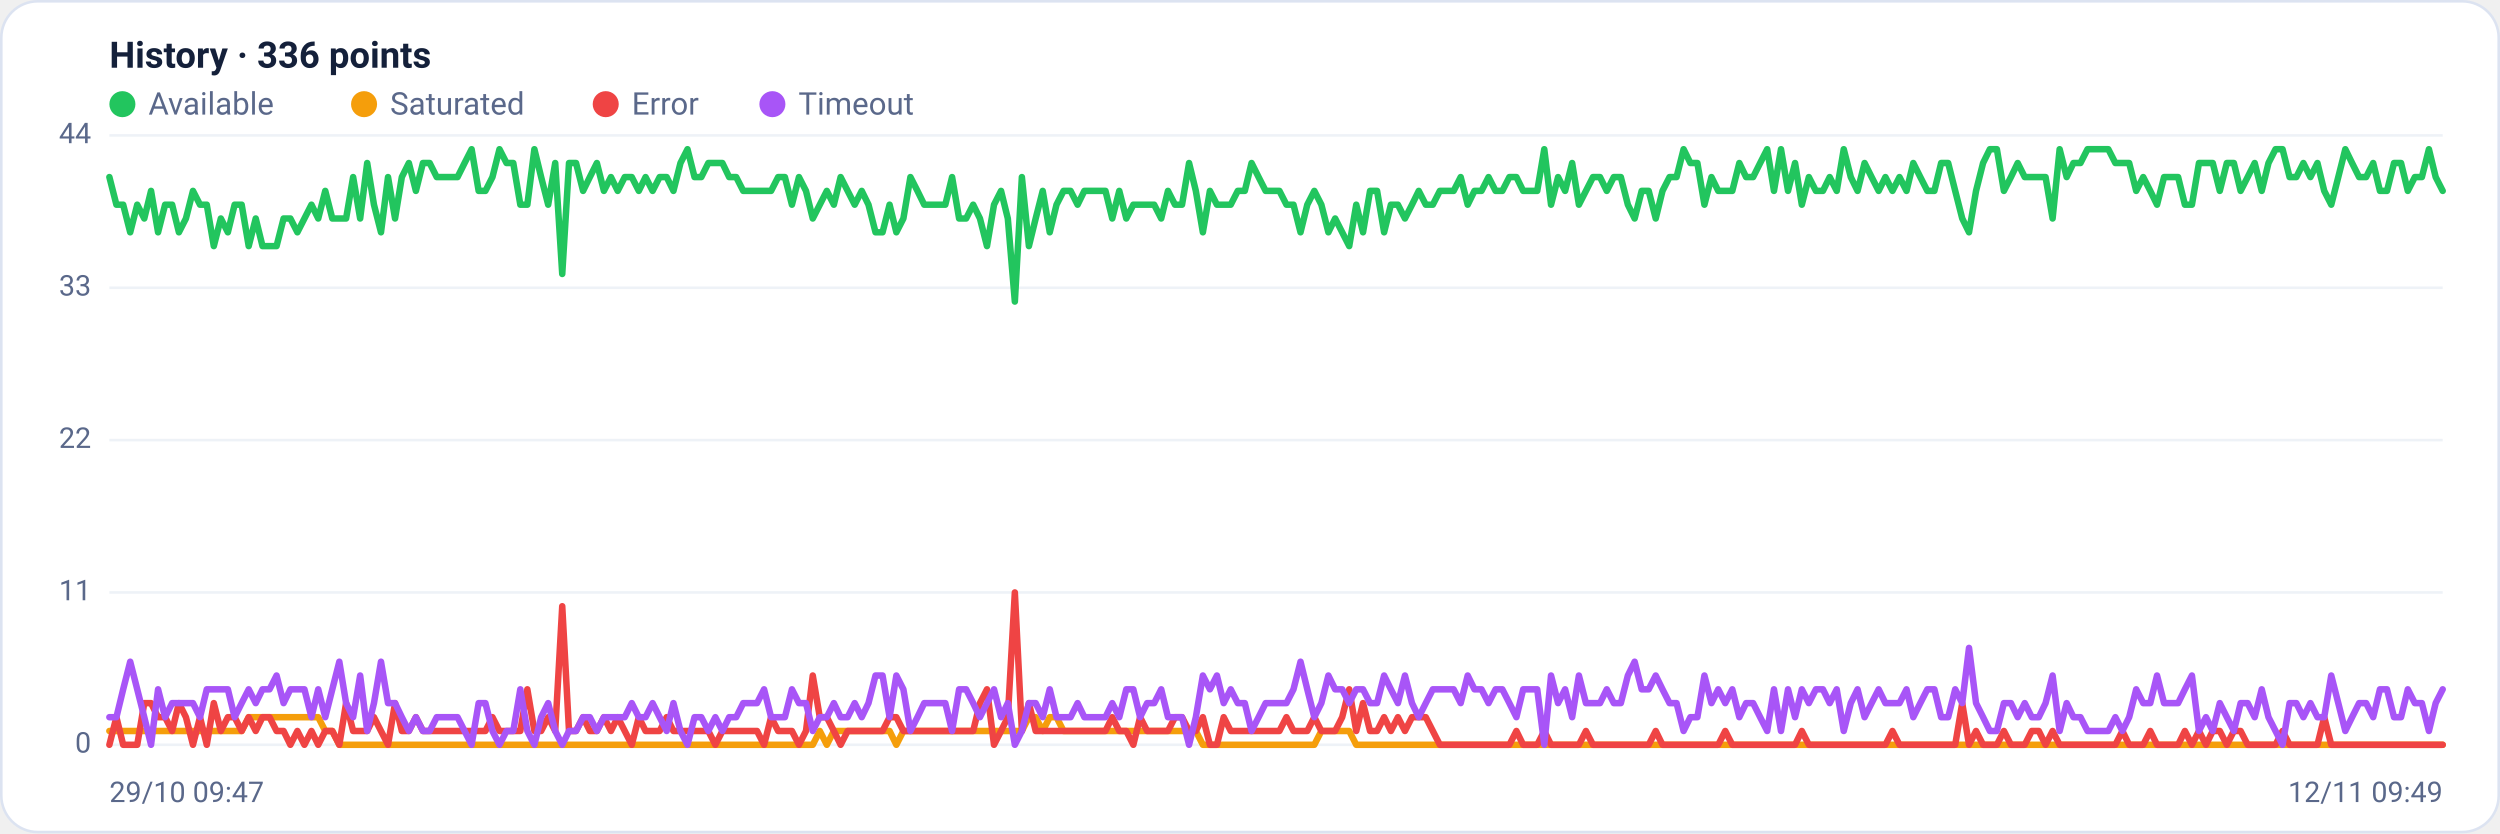
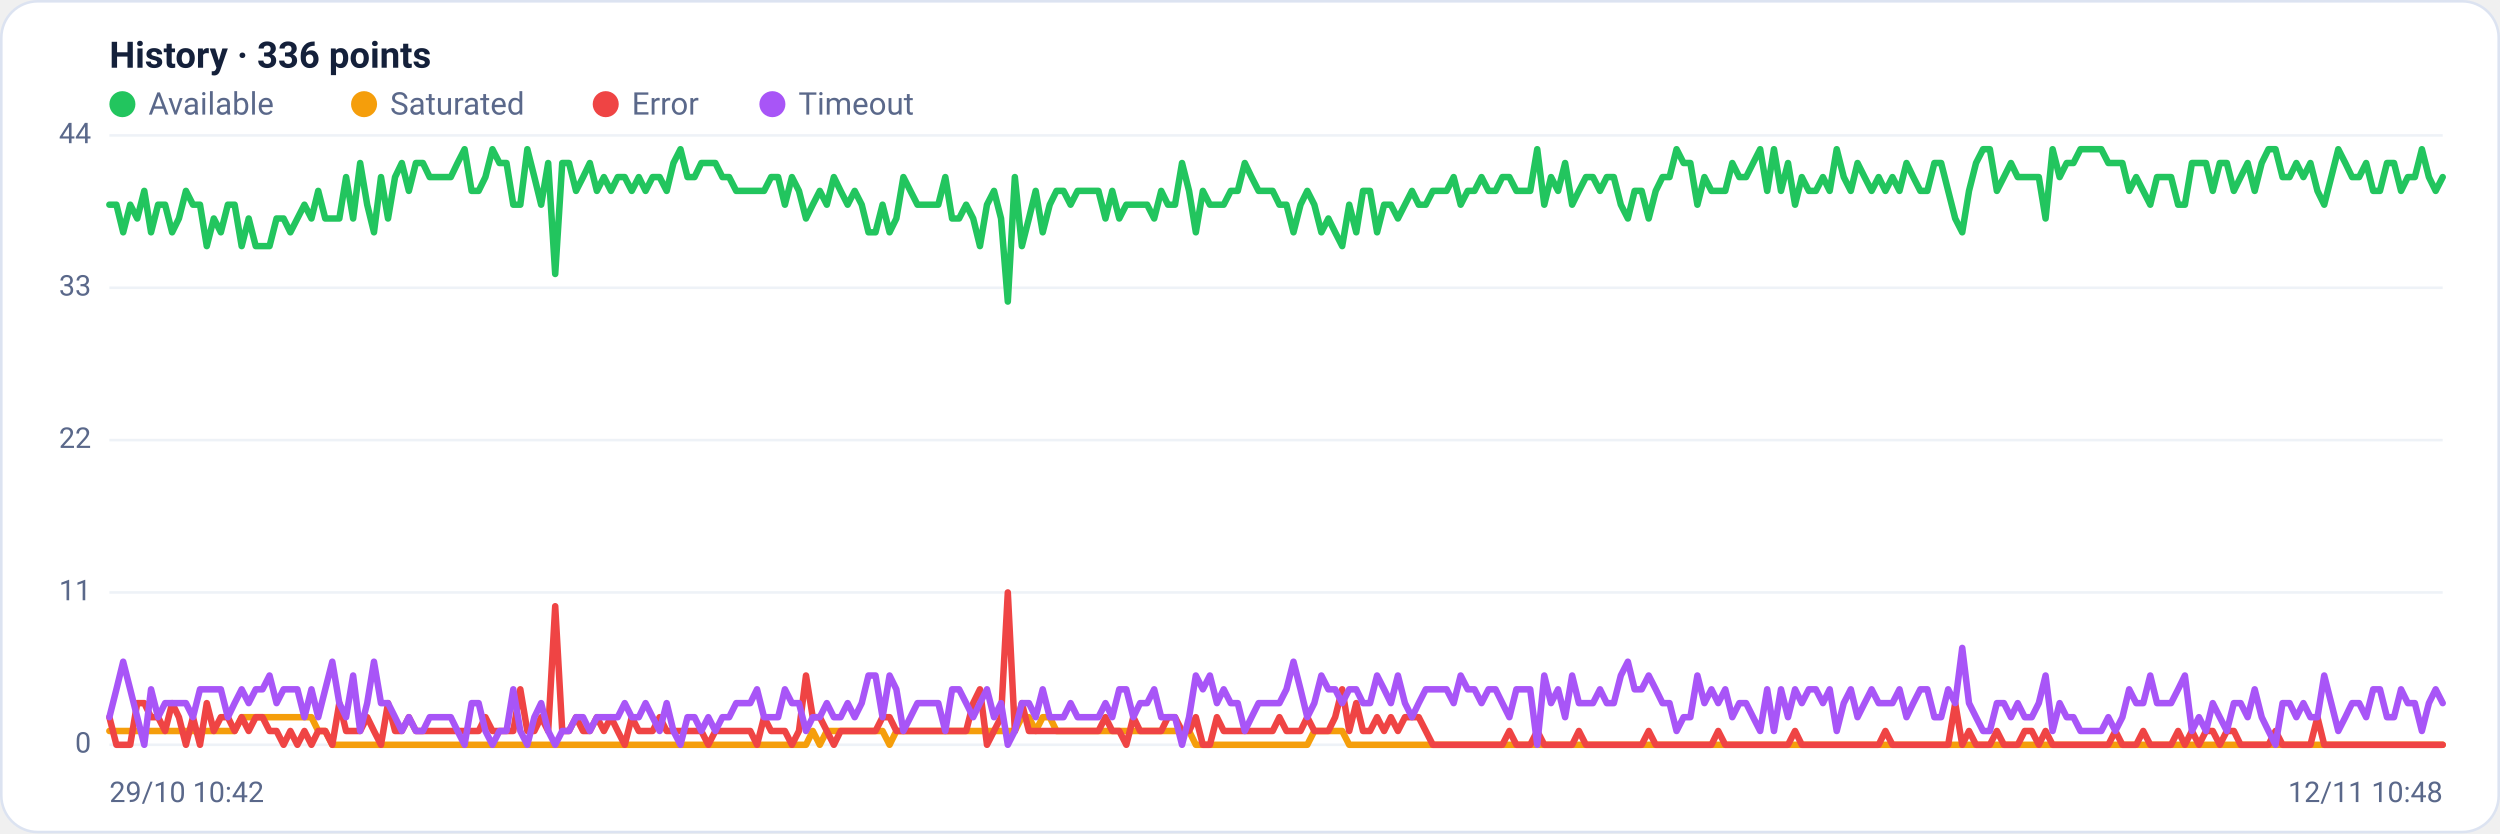
<svg xmlns="http://www.w3.org/2000/svg" viewBox="0 0 960 320" width="960" height="320" font-family="Segoe UI, system-ui, -apple-system, Roboto, Helvetica, Arial, sans-serif" role="img" aria-label="Availability history per region">
  <rect x="0.5" y="0.5" width="959" height="319" rx="14" fill="#ffffff" stroke="#dce3f1" />
  <text x="42" y="26" font-size="14" font-weight="600" fill="#14203a">History · 336 points</text>
  <circle cx="47" cy="40" r="5" fill="#22c55e" />
  <text x="57" y="44" font-size="12" fill="#5a688a">Available</text>
  <circle cx="139.8" cy="40" r="5" fill="#f59e0b" />
  <text x="149.8" y="44" font-size="12" fill="#5a688a">Saturated</text>
  <circle cx="232.6" cy="40" r="5" fill="#ef4444" />
  <text x="242.6" y="44" font-size="12" fill="#5a688a">Error</text>
  <circle cx="296.6" cy="40" r="5" fill="#a855f7" />
  <text x="306.6" y="44" font-size="12" fill="#5a688a">Timeout</text>
  <line x1="42" y1="286.0" x2="938" y2="286.0" stroke="#eef2f7" stroke-width="1" />
  <text x="35" y="289.0" text-anchor="end" font-size="11" fill="#5a688a">0</text>
  <line x1="42" y1="227.5" x2="938" y2="227.5" stroke="#eef2f7" stroke-width="1" />
  <text x="35" y="230.5" text-anchor="end" font-size="11" fill="#5a688a">11</text>
  <line x1="42" y1="169.0" x2="938" y2="169.0" stroke="#eef2f7" stroke-width="1" />
  <text x="35" y="172.0" text-anchor="end" font-size="11" fill="#5a688a">22</text>
  <line x1="42" y1="110.5" x2="938" y2="110.5" stroke="#eef2f7" stroke-width="1" />
  <text x="35" y="113.5" text-anchor="end" font-size="11" fill="#5a688a">33</text>
  <line x1="42" y1="52.0" x2="938" y2="52.0" stroke="#eef2f7" stroke-width="1" />
  <text x="35" y="55.0" text-anchor="end" font-size="11" fill="#5a688a">44</text>
-   <polyline fill="none" stroke="#22c55e" stroke-width="2.5" stroke-linejoin="round" stroke-linecap="round" points="42.0,68.0 44.7,78.6 47.3,78.6 50.0,89.2 52.7,78.6 55.4,83.9 58.0,73.3 60.7,89.2 63.4,78.6 66.1,78.6 68.7,89.2 71.4,83.9 74.1,73.3 76.8,78.6 79.4,78.6 82.1,94.5 84.8,83.9 87.5,89.2 90.1,78.6 92.8,78.6 95.5,94.5 98.2,83.9 100.8,94.5 103.5,94.5 106.2,94.5 108.9,83.9 111.5,83.9 114.2,89.2 116.9,83.9 119.6,78.6 122.2,83.9 124.9,73.3 127.6,83.9 130.3,83.9 132.9,83.9 135.6,68.0 138.3,83.9 141.0,62.6 143.6,78.6 146.3,89.2 149.0,68.0 151.7,83.9 154.3,68.0 157.0,62.6 159.7,73.3 162.4,62.6 165.0,62.6 167.7,68.0 170.4,68.0 173.1,68.0 175.7,68.0 178.4,62.6 181.1,57.3 183.8,73.3 186.4,73.3 189.1,68.0 191.8,57.3 194.5,62.6 197.1,62.6 199.8,78.6 202.5,78.6 205.2,57.3 207.8,68.0 210.5,78.6 213.2,62.6 215.9,105.2 218.5,62.6 221.2,62.6 223.9,73.3 226.5,68.0 229.2,62.6 231.9,73.3 234.6,68.0 237.2,73.3 239.9,68.0 242.6,68.0 245.3,73.3 247.9,68.0 250.6,73.3 253.3,68.0 256.0,68.0 258.6,73.3 261.3,62.6 264.0,57.3 266.7,68.0 269.3,68.0 272.0,62.6 274.7,62.6 277.4,62.6 280.0,68.0 282.7,68.0 285.4,73.3 288.1,73.3 290.7,73.3 293.4,73.3 296.1,73.3 298.8,68.0 301.4,68.0 304.1,78.6 306.8,68.0 309.5,73.3 312.1,83.9 314.8,78.6 317.5,73.3 320.2,78.6 322.8,68.0 325.5,73.3 328.2,78.6 330.9,73.3 333.5,78.6 336.2,89.2 338.9,89.2 341.6,78.6 344.2,89.2 346.9,83.9 349.6,68.0 352.3,73.3 354.9,78.6 357.6,78.6 360.3,78.6 363.0,78.6 365.6,68.0 368.3,83.9 371.0,83.9 373.7,78.6 376.3,83.9 379.0,94.5 381.7,78.6 384.4,73.3 387.0,83.9 389.7,115.8 392.4,68.0 395.1,94.5 397.7,83.9 400.4,73.3 403.1,89.2 405.7,78.6 408.4,73.3 411.1,73.3 413.8,78.6 416.4,73.3 419.1,73.3 421.8,73.3 424.5,73.3 427.1,83.9 429.8,73.3 432.5,83.9 435.2,78.6 437.8,78.6 440.5,78.6 443.2,78.6 445.9,83.9 448.5,73.3 451.2,78.6 453.9,78.6 456.6,62.6 459.2,73.3 461.9,89.2 464.6,73.3 467.3,78.6 469.9,78.6 472.6,78.6 475.3,73.3 478.0,73.3 480.6,62.6 483.3,68.0 486.0,73.3 488.7,73.3 491.3,73.3 494.0,78.6 496.7,78.6 499.4,89.2 502.0,78.6 504.7,73.3 507.4,78.6 510.1,89.2 512.7,83.9 515.4,89.2 518.1,94.5 520.8,78.6 523.4,89.2 526.1,73.3 528.8,73.3 531.5,89.2 534.1,78.6 536.8,78.6 539.5,83.9 542.2,78.6 544.8,73.3 547.5,78.6 550.2,78.6 552.9,73.3 555.5,73.3 558.2,73.3 560.9,68.0 563.6,78.6 566.2,73.3 568.9,73.3 571.6,68.0 574.3,73.3 576.9,73.3 579.6,68.0 582.3,68.0 584.9,73.3 587.6,73.3 590.3,73.3 593.0,57.3 595.6,78.6 598.3,68.0 601.0,73.3 603.7,62.6 606.3,78.6 609.0,73.3 611.7,68.0 614.4,68.0 617.0,73.3 619.7,68.0 622.4,68.0 625.1,78.6 627.7,83.9 630.4,73.3 633.1,73.3 635.8,83.9 638.4,73.3 641.1,68.0 643.8,68.0 646.5,57.3 649.1,62.6 651.8,62.6 654.5,78.6 657.2,68.0 659.8,73.3 662.5,73.3 665.2,73.3 667.9,62.6 670.5,68.0 673.2,68.0 675.9,62.6 678.6,57.3 681.2,73.3 683.9,57.3 686.6,73.3 689.3,62.6 691.9,78.6 694.6,68.0 697.3,73.3 700.0,73.3 702.6,68.0 705.3,73.3 708.0,57.3 710.7,68.0 713.3,73.3 716.0,62.6 718.7,68.0 721.4,73.3 724.0,68.0 726.7,73.3 729.4,68.0 732.1,73.3 734.7,62.6 737.4,68.0 740.1,73.3 742.8,73.3 745.4,62.6 748.1,62.6 750.8,73.3 753.5,83.9 756.1,89.2 758.8,73.3 761.5,62.6 764.1,57.3 766.8,57.3 769.5,73.3 772.2,68.0 774.8,62.6 777.5,68.0 780.2,68.0 782.9,68.0 785.5,68.0 788.2,83.9 790.9,57.3 793.6,68.0 796.2,62.6 798.9,62.6 801.6,57.3 804.3,57.3 806.9,57.3 809.6,57.3 812.3,62.6 815.0,62.6 817.6,62.6 820.3,73.3 823.0,68.0 825.7,73.3 828.3,78.6 831.0,68.0 833.7,68.0 836.4,68.0 839.0,78.6 841.7,78.6 844.4,62.6 847.1,62.6 849.7,62.6 852.4,73.3 855.1,62.6 857.8,62.6 860.4,73.3 863.1,68.0 865.8,62.6 868.5,73.3 871.1,62.6 873.8,57.3 876.5,57.3 879.2,68.0 881.8,68.0 884.5,62.6 887.2,68.0 889.9,62.6 892.5,73.3 895.2,78.6 897.9,68.0 900.6,57.3 903.2,62.6 905.9,68.0 908.6,68.0 911.3,62.6 913.9,73.3 916.6,73.3 919.3,62.6 922.0,62.6 924.6,73.3 927.3,68.0 930.0,68.0 932.7,57.3 935.3,68.0 938.0,73.3" />
-   <polyline fill="none" stroke="#f59e0b" stroke-width="2.5" stroke-linejoin="round" stroke-linecap="round" points="42.0,280.7 44.7,280.7 47.3,280.7 50.0,280.7 52.7,280.7 55.4,280.7 58.0,280.7 60.7,280.7 63.4,280.7 66.1,280.7 68.7,280.7 71.4,280.7 74.1,280.7 76.8,280.7 79.4,280.7 82.1,280.7 84.8,280.7 87.5,280.7 90.1,280.7 92.8,280.7 95.5,275.4 98.2,275.4 100.8,275.4 103.5,275.4 106.2,275.4 108.9,275.4 111.5,275.4 114.2,275.4 116.9,275.4 119.6,275.4 122.2,275.4 124.9,280.7 127.6,280.7 130.3,286.0 132.9,286.0 135.6,286.0 138.3,286.0 141.0,286.0 143.6,286.0 146.3,286.0 149.0,286.0 151.7,286.0 154.3,286.0 157.0,286.0 159.7,286.0 162.4,286.0 165.0,286.0 167.7,286.0 170.4,286.0 173.1,286.0 175.7,286.0 178.4,286.0 181.1,286.0 183.8,286.0 186.4,286.0 189.1,286.0 191.8,286.0 194.5,286.0 197.1,286.0 199.8,286.0 202.5,286.0 205.2,286.0 207.8,286.0 210.5,286.0 213.2,286.0 215.9,286.0 218.5,286.0 221.2,286.0 223.9,286.0 226.5,286.0 229.2,286.0 231.9,286.0 234.6,286.0 237.2,286.0 239.9,286.0 242.6,286.0 245.3,286.0 247.9,286.0 250.6,286.0 253.3,286.0 256.0,286.0 258.6,286.0 261.3,286.0 264.0,286.0 266.7,286.0 269.3,286.0 272.0,286.0 274.7,286.0 277.4,286.0 280.0,286.0 282.7,286.0 285.4,286.0 288.1,286.0 290.7,286.0 293.4,286.0 296.1,286.0 298.8,286.0 301.4,286.0 304.1,286.0 306.8,286.0 309.5,286.0 312.1,286.0 314.8,280.7 317.5,286.0 320.2,280.7 322.8,280.7 325.5,280.7 328.2,280.7 330.9,280.7 333.5,280.7 336.2,280.7 338.9,280.7 341.6,280.7 344.2,286.0 346.9,280.7 349.6,280.7 352.3,280.7 354.9,280.7 357.6,280.7 360.3,280.7 363.0,280.7 365.6,280.7 368.3,280.7 371.0,280.7 373.7,280.7 376.3,280.7 379.0,280.7 381.7,280.7 384.4,280.7 387.0,280.7 389.7,280.7 392.4,280.7 395.1,275.4 397.7,275.4 400.4,280.7 403.1,275.4 405.7,275.4 408.4,280.7 411.1,280.7 413.8,280.7 416.4,280.7 419.1,280.7 421.8,280.7 424.5,280.7 427.1,280.7 429.8,280.7 432.5,280.7 435.2,280.7 437.8,280.7 440.5,280.7 443.2,280.7 445.9,280.7 448.5,280.7 451.2,280.7 453.9,280.7 456.6,280.7 459.2,280.7 461.9,286.0 464.6,286.0 467.3,286.0 469.9,286.0 472.6,286.0 475.3,286.0 478.0,286.0 480.6,286.0 483.3,286.0 486.0,286.0 488.7,286.0 491.3,286.0 494.0,286.0 496.7,286.0 499.4,286.0 502.0,286.0 504.7,286.0 507.4,280.7 510.1,280.7 512.7,280.7 515.4,280.7 518.1,280.7 520.8,286.0 523.4,286.0 526.1,286.0 528.8,286.0 531.5,286.0 534.1,286.0 536.8,286.0 539.5,286.0 542.2,286.0 544.8,286.0 547.5,286.0 550.2,286.0 552.9,286.0 555.5,286.0 558.2,286.0 560.9,286.0 563.6,286.0 566.2,286.0 568.9,286.0 571.6,286.0 574.3,286.0 576.9,286.0 579.6,286.0 582.3,286.0 584.9,286.0 587.6,286.0 590.3,286.0 593.0,286.0 595.6,286.0 598.3,286.0 601.0,286.0 603.7,286.0 606.3,286.0 609.0,286.0 611.7,286.0 614.4,286.0 617.0,286.0 619.7,286.0 622.4,286.0 625.1,286.0 627.7,286.0 630.4,286.0 633.1,286.0 635.8,286.0 638.4,286.0 641.1,286.0 643.8,286.0 646.5,286.0 649.1,286.0 651.8,286.0 654.5,286.0 657.2,286.0 659.8,286.0 662.5,286.0 665.2,286.0 667.9,286.0 670.5,286.0 673.2,286.0 675.9,286.0 678.6,286.0 681.2,286.0 683.9,286.0 686.6,286.0 689.3,286.0 691.9,286.0 694.6,286.0 697.3,286.0 700.0,286.0 702.6,286.0 705.3,286.0 708.0,286.0 710.7,286.0 713.3,286.0 716.0,286.0 718.7,286.0 721.4,286.0 724.0,286.0 726.7,286.0 729.4,286.0 732.1,286.0 734.7,286.0 737.4,286.0 740.1,286.0 742.8,286.0 745.4,286.0 748.1,286.0 750.8,286.0 753.5,286.0 756.1,286.0 758.8,286.0 761.5,286.0 764.1,286.0 766.8,286.0 769.5,286.0 772.2,286.0 774.8,286.0 777.5,286.0 780.2,286.0 782.9,286.0 785.5,286.0 788.2,286.0 790.9,286.0 793.6,286.0 796.2,286.0 798.9,286.0 801.6,286.0 804.3,286.0 806.9,286.0 809.6,286.0 812.3,286.0 815.0,286.0 817.6,286.0 820.3,286.0 823.0,286.0 825.7,286.0 828.3,286.0 831.0,286.0 833.7,286.0 836.4,286.0 839.0,286.0 841.7,286.0 844.4,286.0 847.1,286.0 849.7,286.0 852.4,286.0 855.1,286.0 857.8,286.0 860.4,286.0 863.1,286.0 865.8,286.0 868.5,286.0 871.1,286.0 873.8,286.0 876.5,286.0 879.2,286.0 881.8,286.0 884.5,286.0 887.2,286.0 889.9,286.0 892.5,286.0 895.2,286.0 897.9,286.0 900.6,286.0 903.2,286.0 905.9,286.0 908.6,286.0 911.3,286.0 913.9,286.0 916.6,286.0 919.3,286.0 922.0,286.0 924.6,286.0 927.3,286.0 930.0,286.0 932.7,286.0 935.3,286.0 938.0,286.0" />
-   <polyline fill="none" stroke="#ef4444" stroke-width="2.5" stroke-linejoin="round" stroke-linecap="round" points="42.0,286.0 44.7,275.4 47.3,286.0 50.0,286.0 52.7,286.0 55.4,270.0 58.0,270.0 60.7,275.4 63.4,275.4 66.1,280.7 68.7,270.0 71.4,275.4 74.1,286.0 76.8,275.4 79.4,286.0 82.1,270.0 84.8,280.7 87.5,275.4 90.1,275.4 92.8,280.7 95.5,275.4 98.2,280.7 100.8,275.4 103.5,275.4 106.2,280.7 108.9,280.7 111.5,286.0 114.2,280.7 116.9,286.0 119.6,280.7 122.2,286.0 124.9,280.7 127.6,280.7 130.3,286.0 132.9,270.0 135.6,280.7 138.3,280.7 141.0,280.7 143.6,275.4 146.3,280.7 149.0,286.0 151.7,270.0 154.3,280.7 157.0,280.7 159.7,275.4 162.4,280.7 165.0,280.7 167.7,280.7 170.4,280.7 173.1,280.7 175.7,280.7 178.4,280.7 181.1,280.7 183.8,280.7 186.4,280.7 189.1,275.4 191.8,280.7 194.5,280.7 197.1,280.7 199.8,280.7 202.5,264.7 205.2,280.7 207.8,280.7 210.5,275.4 213.2,280.7 215.9,232.8 218.5,280.7 221.2,280.7 223.9,275.4 226.5,280.7 229.2,280.7 231.9,275.4 234.6,280.7 237.2,275.4 239.9,280.7 242.6,286.0 245.3,275.4 247.9,280.7 250.6,280.7 253.3,280.7 256.0,275.4 258.6,280.7 261.3,280.7 264.0,280.7 266.7,280.7 269.3,280.7 272.0,280.7 274.7,286.0 277.4,280.7 280.0,280.7 282.7,280.7 285.4,280.7 288.1,280.7 290.7,280.7 293.4,286.0 296.1,275.4 298.8,280.7 301.4,280.7 304.1,280.7 306.8,286.0 309.5,280.7 312.1,259.4 314.8,275.4 317.5,275.4 320.2,280.7 322.8,286.0 325.5,280.7 328.2,280.7 330.9,280.7 333.5,280.7 336.2,280.7 338.9,280.7 341.6,275.4 344.2,275.4 346.9,280.7 349.6,280.7 352.3,280.7 354.9,280.7 357.6,280.7 360.3,280.7 363.0,280.7 365.6,280.7 368.3,280.7 371.0,280.7 373.7,280.7 376.3,270.0 379.0,264.7 381.7,286.0 384.4,280.7 387.0,275.4 389.7,227.5 392.4,280.7 395.1,270.0 397.7,280.7 400.4,280.7 403.1,280.7 405.7,280.7 408.4,280.7 411.1,280.7 413.8,280.7 416.4,280.7 419.1,280.7 421.8,280.7 424.5,280.7 427.1,275.4 429.8,280.7 432.5,280.7 435.2,286.0 437.8,275.4 440.5,280.7 443.2,280.7 445.9,280.7 448.5,280.7 451.2,275.4 453.9,275.4 456.6,280.7 459.2,280.7 461.9,275.4 464.6,286.0 467.3,286.0 469.9,275.4 472.6,280.7 475.3,280.7 478.0,280.7 480.6,280.7 483.3,280.7 486.0,280.7 488.7,280.7 491.3,280.7 494.0,275.4 496.7,280.7 499.4,280.7 502.0,280.7 504.7,275.4 507.4,280.7 510.1,280.7 512.7,280.7 515.4,275.4 518.1,264.7 520.8,280.7 523.4,270.0 526.1,280.7 528.8,280.7 531.5,275.4 534.1,280.7 536.8,275.4 539.5,280.7 542.2,275.4 544.8,275.4 547.5,275.4 550.2,280.7 552.9,286.0 555.5,286.0 558.2,286.0 560.9,286.0 563.6,286.0 566.2,286.0 568.9,286.0 571.6,286.0 574.3,286.0 576.9,286.0 579.6,286.0 582.3,280.7 584.9,286.0 587.6,286.0 590.3,286.0 593.0,280.7 595.6,286.0 598.3,286.0 601.0,286.0 603.7,286.0 606.3,286.0 609.0,280.7 611.7,286.0 614.4,286.0 617.0,286.0 619.7,286.0 622.4,286.0 625.1,286.0 627.7,286.0 630.4,286.0 633.1,286.0 635.8,280.7 638.4,286.0 641.1,286.0 643.8,286.0 646.5,286.0 649.1,286.0 651.8,286.0 654.5,286.0 657.2,286.0 659.8,286.0 662.5,280.7 665.2,286.0 667.9,286.0 670.5,286.0 673.2,286.0 675.9,286.0 678.6,286.0 681.2,286.0 683.9,286.0 686.6,286.0 689.3,286.0 691.9,280.7 694.6,286.0 697.3,286.0 700.0,286.0 702.6,286.0 705.3,286.0 708.0,286.0 710.7,286.0 713.3,286.0 716.0,286.0 718.7,286.0 721.4,286.0 724.0,286.0 726.7,280.7 729.4,286.0 732.1,286.0 734.7,286.0 737.4,286.0 740.1,286.0 742.8,286.0 745.4,286.0 748.1,286.0 750.8,286.0 753.5,270.0 756.1,286.0 758.8,280.7 761.5,286.0 764.1,286.0 766.8,286.0 769.5,280.7 772.2,286.0 774.8,286.0 777.5,286.0 780.2,280.7 782.9,280.7 785.5,286.0 788.2,280.7 790.9,286.0 793.6,286.0 796.2,286.0 798.9,286.0 801.6,286.0 804.3,286.0 806.9,286.0 809.6,286.0 812.3,286.0 815.0,280.7 817.6,286.0 820.3,286.0 823.0,286.0 825.7,280.7 828.3,286.0 831.0,286.0 833.7,286.0 836.4,286.0 839.0,280.7 841.7,286.0 844.4,280.7 847.1,286.0 849.7,280.7 852.4,280.7 855.1,286.0 857.8,280.7 860.4,280.7 863.1,286.0 865.8,286.0 868.5,286.0 871.1,286.0 873.8,286.0 876.5,280.7 879.2,286.0 881.8,286.0 884.5,286.0 887.2,286.0 889.9,286.0 892.5,275.4 895.2,286.0 897.9,286.0 900.6,286.0 903.2,286.0 905.9,286.0 908.6,286.0 911.3,286.0 913.9,286.0 916.6,286.0 919.3,286.0 922.0,286.0 924.6,286.0 927.3,286.0 930.0,286.0 932.7,286.0 935.3,286.0 938.0,286.0" />
-   <polyline fill="none" stroke="#a855f7" stroke-width="2.5" stroke-linejoin="round" stroke-linecap="round" points="42.0,275.4 44.7,275.4 47.3,264.7 50.0,254.1 52.7,264.7 55.4,275.4 58.0,286.0 60.7,264.7 63.4,275.4 66.1,270.0 68.7,270.0 71.4,270.0 74.1,270.0 76.8,275.4 79.4,264.7 82.1,264.7 84.8,264.7 87.5,264.7 90.1,275.4 92.8,270.0 95.5,264.7 98.2,270.0 100.8,264.7 103.5,264.7 106.2,259.4 108.9,270.0 111.5,264.7 114.2,264.7 116.9,264.7 119.6,275.4 122.2,264.7 124.9,275.4 127.6,264.7 130.3,254.1 132.9,270.0 135.6,275.4 138.3,259.4 141.0,280.7 143.6,270.0 146.3,254.1 149.0,270.0 151.7,270.0 154.3,275.4 157.0,280.7 159.7,275.4 162.4,280.7 165.0,280.7 167.7,275.4 170.4,275.4 173.1,275.4 175.7,275.4 178.4,280.7 181.1,286.0 183.8,270.0 186.4,270.0 189.1,280.7 191.8,286.0 194.5,280.7 197.1,280.7 199.8,264.7 202.5,280.7 205.2,286.0 207.8,275.4 210.5,270.0 213.2,280.7 215.9,286.0 218.5,280.7 221.2,280.7 223.9,275.4 226.5,275.4 229.2,280.7 231.9,275.4 234.6,275.4 237.2,275.4 239.9,275.4 242.6,270.0 245.3,275.4 247.9,275.4 250.6,270.0 253.3,275.4 256.0,280.7 258.6,270.0 261.3,280.7 264.0,286.0 266.7,275.4 269.3,275.4 272.0,280.7 274.7,275.4 277.4,280.7 280.0,275.4 282.7,275.4 285.4,270.0 288.1,270.0 290.7,270.0 293.4,264.7 296.1,275.4 298.8,275.4 301.4,275.4 304.1,264.7 306.8,270.0 309.5,270.0 312.1,280.7 314.8,275.4 317.5,275.4 320.2,270.0 322.8,275.4 325.5,275.4 328.2,270.0 330.9,275.4 333.5,270.0 336.2,259.4 338.9,259.4 341.6,275.4 344.2,259.4 346.9,264.7 349.6,280.7 352.3,275.4 354.9,270.0 357.6,270.0 360.3,270.0 363.0,270.0 365.6,280.7 368.3,264.7 371.0,264.7 373.7,270.0 376.3,275.4 379.0,270.0 381.7,264.7 384.4,275.4 387.0,270.0 389.7,286.0 392.4,280.7 395.1,270.0 397.7,270.0 400.4,275.4 403.1,264.7 405.7,275.4 408.4,275.4 411.1,275.4 413.8,270.0 416.4,275.4 419.1,275.4 421.8,275.4 424.5,275.4 427.1,270.0 429.8,275.4 432.5,264.7 435.2,264.7 437.8,275.4 440.5,270.0 443.2,270.0 445.9,264.7 448.5,275.4 451.2,275.4 453.9,275.4 456.6,286.0 459.2,275.4 461.9,259.4 464.6,264.7 467.3,259.4 469.9,270.0 472.6,264.7 475.3,270.0 478.0,270.0 480.6,280.7 483.3,275.4 486.0,270.0 488.7,270.0 491.3,270.0 494.0,270.0 496.7,264.7 499.4,254.1 502.0,264.7 504.7,275.4 507.4,270.0 510.1,259.4 512.7,264.7 515.4,264.7 518.1,270.0 520.8,264.7 523.4,264.7 526.1,270.0 528.8,270.0 531.5,259.4 534.1,264.7 536.8,270.0 539.5,259.4 542.2,270.0 544.8,275.4 547.5,270.0 550.2,264.7 552.9,264.7 555.5,264.7 558.2,264.7 560.9,270.0 563.6,259.4 566.2,264.7 568.9,264.7 571.6,270.0 574.3,264.7 576.9,264.7 579.6,270.0 582.3,275.4 584.9,264.7 587.6,264.7 590.3,264.7 593.0,286.0 595.6,259.4 598.3,270.0 601.0,264.7 603.7,275.4 606.3,259.4 609.0,270.0 611.7,270.0 614.4,270.0 617.0,264.7 619.7,270.0 622.4,270.0 625.1,259.4 627.7,254.1 630.4,264.7 633.1,264.7 635.8,259.4 638.4,264.7 641.1,270.0 643.8,270.0 646.5,280.7 649.1,275.4 651.8,275.4 654.5,259.4 657.2,270.0 659.8,264.7 662.5,270.0 665.2,264.7 667.9,275.4 670.5,270.0 673.2,270.0 675.9,275.4 678.6,280.7 681.2,264.7 683.9,280.7 686.6,264.7 689.3,275.4 691.9,264.7 694.6,270.0 697.3,264.7 700.0,264.7 702.6,270.0 705.3,264.7 708.0,280.7 710.7,270.0 713.3,264.7 716.0,275.4 718.7,270.0 721.4,264.7 724.0,270.0 726.7,270.0 729.4,270.0 732.1,264.7 734.7,275.4 737.4,270.0 740.1,264.7 742.8,264.7 745.4,275.4 748.1,275.4 750.8,264.7 753.5,270.0 756.1,248.8 758.8,270.0 761.5,275.4 764.1,280.7 766.8,280.7 769.5,270.0 772.2,270.0 774.8,275.4 777.5,270.0 780.2,275.4 782.9,275.4 785.5,270.0 788.2,259.4 790.9,280.7 793.6,270.0 796.2,275.4 798.9,275.4 801.6,280.7 804.3,280.7 806.9,280.7 809.6,280.7 812.3,275.4 815.0,280.7 817.6,275.4 820.3,264.7 823.0,270.0 825.7,270.0 828.3,259.4 831.0,270.0 833.7,270.0 836.4,270.0 839.0,264.7 841.7,259.4 844.4,280.7 847.1,275.4 849.7,280.7 852.4,270.0 855.1,275.4 857.8,280.7 860.4,270.0 863.1,270.0 865.8,275.4 868.5,264.7 871.1,275.4 873.8,280.7 876.5,286.0 879.2,270.0 881.8,270.0 884.5,275.4 887.2,270.0 889.9,275.4 892.5,275.4 895.2,259.4 897.9,270.0 900.6,280.7 903.2,275.4 905.9,270.0 908.6,270.0 911.3,275.4 913.9,264.7 916.6,264.7 919.3,275.4 922.0,275.4 924.6,264.7 927.3,270.0 930.0,270.0 932.7,280.7 935.3,270.0 938.0,264.7" />
-   <text x="42" y="308" font-size="11" fill="#5a688a">29/10 09:47</text>
-   <text x="938" y="308" text-anchor="end" font-size="11" fill="#5a688a">12/11 09:49</text>
+   <polyline fill="none" stroke="#22c55e" stroke-width="2.5" stroke-linejoin="round" stroke-linecap="round" points="42.0,78.6 44.7,78.6 47.3,89.2 50.0,78.6 52.7,83.9 55.4,73.3 58.0,89.2 60.7,78.6 63.4,78.6 66.1,89.2 68.7,83.9 71.4,73.3 74.1,78.6 76.8,78.6 79.4,94.5 82.1,83.9 84.8,89.2 87.5,78.6 90.1,78.6 92.8,94.5 95.5,83.9 98.2,94.5 100.8,94.5 103.5,94.5 106.2,83.9 108.9,83.9 111.5,89.2 114.2,83.9 116.9,78.6 119.6,83.9 122.2,73.3 124.9,83.9 127.6,83.9 130.3,83.9 132.9,68.0 135.6,83.9 138.3,62.6 141.0,78.6 143.6,89.2 146.3,68.0 149.0,83.9 151.7,68.0 154.3,62.6 157.0,73.3 159.7,62.6 162.4,62.6 165.0,68.0 167.7,68.0 170.4,68.0 173.1,68.0 175.7,62.6 178.4,57.3 181.1,73.3 183.8,73.3 186.4,68.0 189.1,57.3 191.8,62.6 194.5,62.6 197.1,78.6 199.8,78.6 202.5,57.3 205.2,68.0 207.8,78.6 210.5,62.6 213.2,105.2 215.9,62.6 218.5,62.6 221.2,73.3 223.9,68.0 226.5,62.6 229.2,73.3 231.9,68.0 234.6,73.3 237.2,68.0 239.9,68.0 242.6,73.3 245.3,68.0 247.9,73.3 250.6,68.0 253.3,68.0 256.0,73.3 258.6,62.6 261.3,57.3 264.0,68.0 266.7,68.0 269.3,62.6 272.0,62.6 274.7,62.6 277.4,68.0 280.0,68.0 282.7,73.3 285.4,73.3 288.1,73.3 290.7,73.3 293.4,73.3 296.1,68.0 298.8,68.0 301.4,78.6 304.1,68.0 306.8,73.3 309.5,83.9 312.1,78.6 314.8,73.3 317.5,78.6 320.2,68.0 322.8,73.3 325.5,78.6 328.2,73.3 330.9,78.6 333.5,89.2 336.2,89.2 338.9,78.6 341.6,89.2 344.2,83.9 346.9,68.0 349.6,73.3 352.3,78.6 354.9,78.6 357.6,78.6 360.3,78.6 363.0,68.0 365.6,83.9 368.3,83.9 371.0,78.6 373.7,83.9 376.3,94.5 379.0,78.6 381.7,73.3 384.4,83.9 387.0,115.8 389.7,68.0 392.4,94.5 395.1,83.9 397.7,73.3 400.4,89.2 403.1,78.6 405.7,73.3 408.4,73.3 411.1,78.6 413.8,73.3 416.4,73.3 419.1,73.3 421.8,73.3 424.5,83.9 427.1,73.3 429.8,83.9 432.5,78.6 435.2,78.6 437.8,78.6 440.5,78.6 443.2,83.9 445.9,73.3 448.5,78.6 451.2,78.6 453.9,62.6 456.6,73.3 459.2,89.2 461.9,73.3 464.6,78.6 467.3,78.6 469.9,78.6 472.6,73.3 475.3,73.3 478.0,62.6 480.6,68.0 483.3,73.3 486.0,73.3 488.7,73.3 491.3,78.6 494.0,78.6 496.7,89.2 499.4,78.6 502.0,73.3 504.7,78.6 507.4,89.2 510.1,83.9 512.7,89.2 515.4,94.5 518.1,78.6 520.8,89.2 523.4,73.3 526.1,73.3 528.8,89.2 531.5,78.6 534.1,78.6 536.8,83.9 539.5,78.6 542.2,73.3 544.8,78.6 547.5,78.6 550.2,73.3 552.9,73.3 555.5,73.3 558.2,68.0 560.9,78.6 563.6,73.3 566.2,73.3 568.9,68.0 571.6,73.3 574.3,73.3 576.9,68.0 579.6,68.0 582.3,73.3 584.9,73.3 587.6,73.3 590.3,57.3 593.0,78.6 595.6,68.0 598.3,73.3 601.0,62.6 603.7,78.6 606.3,73.3 609.0,68.0 611.7,68.0 614.4,73.3 617.0,68.0 619.7,68.0 622.4,78.6 625.1,83.9 627.7,73.3 630.4,73.3 633.1,83.9 635.8,73.3 638.4,68.0 641.1,68.0 643.8,57.3 646.5,62.6 649.1,62.6 651.8,78.6 654.5,68.0 657.2,73.3 659.8,73.3 662.5,73.3 665.2,62.6 667.9,68.0 670.5,68.0 673.2,62.6 675.9,57.3 678.6,73.3 681.2,57.3 683.9,73.3 686.6,62.6 689.3,78.6 691.9,68.0 694.6,73.3 697.3,73.3 700.0,68.0 702.6,73.3 705.3,57.3 708.0,68.0 710.7,73.3 713.3,62.6 716.0,68.0 718.7,73.3 721.4,68.0 724.0,73.3 726.7,68.0 729.4,73.3 732.1,62.6 734.7,68.0 737.4,73.3 740.1,73.3 742.8,62.6 745.4,62.6 748.1,73.3 750.8,83.9 753.5,89.2 756.1,73.3 758.8,62.6 761.5,57.3 764.1,57.3 766.8,73.3 769.5,68.0 772.2,62.6 774.8,68.0 777.5,68.0 780.2,68.0 782.9,68.0 785.5,83.9 788.2,57.3 790.9,68.0 793.6,62.6 796.2,62.6 798.9,57.3 801.6,57.3 804.3,57.3 806.9,57.3 809.6,62.6 812.3,62.6 815.0,62.6 817.6,73.3 820.3,68.0 823.0,73.3 825.7,78.6 828.3,68.0 831.0,68.0 833.7,68.0 836.4,78.6 839.0,78.6 841.7,62.6 844.4,62.6 847.1,62.6 849.7,73.3 852.4,62.6 855.1,62.6 857.8,73.3 860.4,68.0 863.1,62.6 865.8,73.3 868.5,62.6 871.1,57.3 873.8,57.3 876.5,68.0 879.2,68.0 881.8,62.6 884.5,68.0 887.2,62.6 889.9,73.3 892.5,78.6 895.2,68.0 897.9,57.3 900.6,62.6 903.2,68.0 905.9,68.0 908.6,62.6 911.3,73.3 913.9,73.3 916.6,62.6 919.3,62.6 922.0,73.3 924.6,68.0 927.3,68.0 930.0,57.3 932.7,68.0 935.3,73.3 938.0,68.0" />
+   <polyline fill="none" stroke="#f59e0b" stroke-width="2.5" stroke-linejoin="round" stroke-linecap="round" points="42.0,280.7 44.7,280.7 47.3,280.7 50.0,280.7 52.7,280.7 55.4,280.7 58.0,280.7 60.7,280.7 63.4,280.7 66.1,280.7 68.7,280.7 71.4,280.7 74.1,280.7 76.8,280.7 79.4,280.7 82.1,280.7 84.8,280.7 87.5,280.7 90.1,280.7 92.8,275.4 95.5,275.4 98.2,275.4 100.8,275.4 103.5,275.4 106.2,275.4 108.9,275.4 111.5,275.4 114.2,275.4 116.9,275.4 119.6,275.4 122.2,280.7 124.9,280.7 127.6,286.0 130.3,286.0 132.9,286.0 135.6,286.0 138.3,286.0 141.0,286.0 143.6,286.0 146.3,286.0 149.0,286.0 151.7,286.0 154.3,286.0 157.0,286.0 159.7,286.0 162.4,286.0 165.0,286.0 167.7,286.0 170.4,286.0 173.1,286.0 175.7,286.0 178.4,286.0 181.1,286.0 183.8,286.0 186.4,286.0 189.1,286.0 191.8,286.0 194.5,286.0 197.1,286.0 199.8,286.0 202.5,286.0 205.2,286.0 207.8,286.0 210.5,286.0 213.2,286.0 215.9,286.0 218.5,286.0 221.2,286.0 223.9,286.0 226.5,286.0 229.2,286.0 231.9,286.0 234.6,286.0 237.2,286.0 239.9,286.0 242.6,286.0 245.3,286.0 247.9,286.0 250.6,286.0 253.3,286.0 256.0,286.0 258.6,286.0 261.3,286.0 264.0,286.0 266.7,286.0 269.3,286.0 272.0,286.0 274.7,286.0 277.4,286.0 280.0,286.0 282.7,286.0 285.4,286.0 288.1,286.0 290.7,286.0 293.4,286.0 296.1,286.0 298.8,286.0 301.4,286.0 304.1,286.0 306.8,286.0 309.5,286.0 312.1,280.7 314.8,286.0 317.5,280.7 320.2,280.7 322.8,280.7 325.5,280.7 328.2,280.7 330.9,280.7 333.5,280.7 336.2,280.7 338.9,280.7 341.6,286.0 344.2,280.7 346.9,280.7 349.6,280.7 352.3,280.7 354.9,280.7 357.6,280.7 360.3,280.7 363.0,280.7 365.6,280.7 368.3,280.7 371.0,280.7 373.7,280.7 376.3,280.7 379.0,280.7 381.7,280.7 384.4,280.7 387.0,280.7 389.7,280.7 392.4,275.4 395.1,275.4 397.7,280.7 400.4,275.4 403.1,275.4 405.7,280.7 408.4,280.7 411.1,280.7 413.8,280.7 416.4,280.7 419.1,280.7 421.8,280.7 424.5,280.7 427.1,280.7 429.8,280.7 432.5,280.7 435.2,280.7 437.8,280.7 440.5,280.7 443.2,280.7 445.9,280.7 448.5,280.7 451.2,280.7 453.9,280.7 456.6,280.7 459.2,286.0 461.9,286.0 464.6,286.0 467.3,286.0 469.9,286.0 472.6,286.0 475.3,286.0 478.0,286.0 480.6,286.0 483.3,286.0 486.0,286.0 488.7,286.0 491.3,286.0 494.0,286.0 496.7,286.0 499.4,286.0 502.0,286.0 504.7,280.7 507.4,280.7 510.1,280.7 512.7,280.7 515.4,280.7 518.1,286.0 520.8,286.0 523.4,286.0 526.1,286.0 528.8,286.0 531.5,286.0 534.1,286.0 536.8,286.0 539.5,286.0 542.2,286.0 544.8,286.0 547.5,286.0 550.2,286.0 552.9,286.0 555.5,286.0 558.2,286.0 560.9,286.0 563.6,286.0 566.2,286.0 568.9,286.0 571.6,286.0 574.3,286.0 576.9,286.0 579.6,286.0 582.3,286.0 584.9,286.0 587.6,286.0 590.3,286.0 593.0,286.0 595.6,286.0 598.3,286.0 601.0,286.0 603.7,286.0 606.3,286.0 609.0,286.0 611.7,286.0 614.4,286.0 617.0,286.0 619.7,286.0 622.4,286.0 625.1,286.0 627.7,286.0 630.4,286.0 633.1,286.0 635.8,286.0 638.4,286.0 641.1,286.0 643.8,286.0 646.5,286.0 649.1,286.0 651.8,286.0 654.5,286.0 657.2,286.0 659.8,286.0 662.5,286.0 665.2,286.0 667.9,286.0 670.5,286.0 673.2,286.0 675.9,286.0 678.6,286.0 681.2,286.0 683.9,286.0 686.6,286.0 689.3,286.0 691.9,286.0 694.6,286.0 697.3,286.0 700.0,286.0 702.6,286.0 705.3,286.0 708.0,286.0 710.7,286.0 713.3,286.0 716.0,286.0 718.7,286.0 721.4,286.0 724.0,286.0 726.7,286.0 729.4,286.0 732.1,286.0 734.7,286.0 737.4,286.0 740.1,286.0 742.8,286.0 745.4,286.0 748.1,286.0 750.8,286.0 753.5,286.0 756.1,286.0 758.8,286.0 761.5,286.0 764.1,286.0 766.8,286.0 769.5,286.0 772.2,286.0 774.8,286.0 777.5,286.0 780.2,286.0 782.9,286.0 785.5,286.0 788.2,286.0 790.9,286.0 793.6,286.0 796.2,286.0 798.9,286.0 801.6,286.0 804.3,286.0 806.9,286.0 809.6,286.0 812.3,286.0 815.0,286.0 817.6,286.0 820.3,286.0 823.0,286.0 825.7,286.0 828.3,286.0 831.0,286.0 833.7,286.0 836.4,286.0 839.0,286.0 841.7,286.0 844.4,286.0 847.1,286.0 849.7,286.0 852.4,286.0 855.1,286.0 857.8,286.0 860.4,286.0 863.1,286.0 865.8,286.0 868.5,286.0 871.1,286.0 873.8,286.0 876.5,286.0 879.2,286.0 881.8,286.0 884.5,286.0 887.2,286.0 889.9,286.0 892.5,286.0 895.2,286.0 897.9,286.0 900.6,286.0 903.2,286.0 905.9,286.0 908.6,286.0 911.3,286.0 913.9,286.0 916.6,286.0 919.3,286.0 922.0,286.0 924.6,286.0 927.3,286.0 930.0,286.0 932.7,286.0 935.3,286.0 938.0,286.0" />
+   <polyline fill="none" stroke="#ef4444" stroke-width="2.5" stroke-linejoin="round" stroke-linecap="round" points="42.0,275.4 44.7,286.0 47.3,286.0 50.0,286.0 52.7,270.0 55.4,270.0 58.0,275.4 60.7,275.4 63.4,280.7 66.1,270.0 68.7,275.4 71.4,286.0 74.1,275.4 76.8,286.0 79.4,270.0 82.1,280.7 84.8,275.4 87.5,275.4 90.1,280.7 92.8,275.4 95.5,280.7 98.2,275.4 100.8,275.4 103.5,280.7 106.2,280.7 108.9,286.0 111.5,280.7 114.2,286.0 116.9,280.7 119.6,286.0 122.2,280.7 124.9,280.7 127.6,286.0 130.3,270.0 132.9,280.7 135.6,280.7 138.3,280.7 141.0,275.4 143.6,280.7 146.3,286.0 149.0,270.0 151.7,280.7 154.3,280.7 157.0,275.4 159.7,280.7 162.4,280.7 165.0,280.7 167.7,280.7 170.4,280.7 173.1,280.7 175.7,280.7 178.4,280.7 181.1,280.7 183.8,280.7 186.4,275.4 189.1,280.7 191.8,280.7 194.5,280.7 197.1,280.7 199.8,264.7 202.5,280.7 205.2,280.7 207.8,275.4 210.5,280.7 213.2,232.8 215.9,280.7 218.5,280.7 221.2,275.4 223.9,280.7 226.5,280.7 229.2,275.4 231.9,280.7 234.6,275.4 237.2,280.7 239.9,286.0 242.6,275.4 245.3,280.7 247.9,280.7 250.6,280.7 253.3,275.4 256.0,280.7 258.6,280.7 261.3,280.7 264.0,280.7 266.7,280.7 269.3,280.7 272.0,286.0 274.7,280.7 277.4,280.7 280.0,280.7 282.7,280.7 285.4,280.7 288.1,280.7 290.7,286.0 293.4,275.4 296.1,280.7 298.8,280.7 301.4,280.7 304.1,286.0 306.8,280.7 309.5,259.4 312.1,275.4 314.8,275.4 317.5,280.7 320.2,286.0 322.8,280.7 325.5,280.7 328.2,280.7 330.9,280.7 333.5,280.7 336.2,280.7 338.9,275.4 341.6,275.4 344.2,280.7 346.9,280.7 349.6,280.7 352.3,280.7 354.9,280.7 357.6,280.7 360.3,280.7 363.0,280.7 365.6,280.7 368.3,280.7 371.0,280.7 373.7,270.0 376.3,264.7 379.0,286.0 381.7,280.7 384.4,275.4 387.0,227.5 389.7,280.7 392.4,270.0 395.1,280.7 397.7,280.7 400.4,280.7 403.1,280.7 405.7,280.7 408.4,280.7 411.1,280.7 413.8,280.7 416.4,280.7 419.1,280.7 421.8,280.7 424.5,275.4 427.1,280.7 429.8,280.7 432.5,286.0 435.2,275.4 437.8,280.7 440.5,280.7 443.2,280.7 445.9,280.7 448.5,275.4 451.2,275.4 453.9,280.7 456.6,280.7 459.2,275.4 461.9,286.0 464.6,286.0 467.3,275.4 469.9,280.7 472.6,280.7 475.3,280.7 478.0,280.7 480.6,280.7 483.3,280.7 486.0,280.7 488.7,280.7 491.3,275.4 494.0,280.7 496.7,280.7 499.4,280.7 502.0,275.4 504.7,280.7 507.4,280.7 510.1,280.7 512.7,275.4 515.4,264.7 518.1,280.7 520.8,270.0 523.4,280.7 526.1,280.7 528.8,275.4 531.5,280.7 534.1,275.4 536.8,280.7 539.5,275.4 542.2,275.4 544.8,275.4 547.5,280.7 550.2,286.0 552.9,286.0 555.5,286.0 558.2,286.0 560.9,286.0 563.6,286.0 566.2,286.0 568.9,286.0 571.6,286.0 574.3,286.0 576.9,286.0 579.6,280.7 582.3,286.0 584.9,286.0 587.6,286.0 590.3,280.7 593.0,286.0 595.6,286.0 598.3,286.0 601.0,286.0 603.7,286.0 606.3,280.7 609.0,286.0 611.7,286.0 614.4,286.0 617.0,286.0 619.7,286.0 622.4,286.0 625.1,286.0 627.7,286.0 630.4,286.0 633.1,280.7 635.8,286.0 638.4,286.0 641.1,286.0 643.8,286.0 646.5,286.0 649.1,286.0 651.8,286.0 654.5,286.0 657.2,286.0 659.8,280.7 662.5,286.0 665.2,286.0 667.9,286.0 670.5,286.0 673.2,286.0 675.9,286.0 678.6,286.0 681.2,286.0 683.9,286.0 686.6,286.0 689.3,280.7 691.9,286.0 694.6,286.0 697.3,286.0 700.0,286.0 702.6,286.0 705.3,286.0 708.0,286.0 710.7,286.0 713.3,286.0 716.0,286.0 718.7,286.0 721.4,286.0 724.0,280.7 726.7,286.0 729.4,286.0 732.1,286.0 734.7,286.0 737.4,286.0 740.1,286.0 742.8,286.0 745.4,286.0 748.1,286.0 750.8,270.0 753.5,286.0 756.1,280.7 758.8,286.0 761.5,286.0 764.1,286.0 766.8,280.7 769.5,286.0 772.2,286.0 774.8,286.0 777.5,280.7 780.2,280.7 782.9,286.0 785.5,280.7 788.2,286.0 790.9,286.0 793.6,286.0 796.2,286.0 798.9,286.0 801.6,286.0 804.3,286.0 806.9,286.0 809.6,286.0 812.3,280.7 815.0,286.0 817.6,286.0 820.3,286.0 823.0,280.7 825.7,286.0 828.3,286.0 831.0,286.0 833.7,286.0 836.4,280.7 839.0,286.0 841.7,280.7 844.4,286.0 847.1,280.7 849.7,280.7 852.4,286.0 855.1,280.7 857.8,280.7 860.4,286.0 863.1,286.0 865.8,286.0 868.5,286.0 871.1,286.0 873.8,280.7 876.5,286.0 879.2,286.0 881.8,286.0 884.5,286.0 887.2,286.0 889.9,275.4 892.5,286.0 895.2,286.0 897.9,286.0 900.6,286.0 903.2,286.0 905.9,286.0 908.6,286.0 911.3,286.0 913.9,286.0 916.6,286.0 919.3,286.0 922.0,286.0 924.6,286.0 927.3,286.0 930.0,286.0 932.7,286.0 935.3,286.0 938.0,286.0" />
+   <polyline fill="none" stroke="#a855f7" stroke-width="2.5" stroke-linejoin="round" stroke-linecap="round" points="42.0,275.4 44.7,264.7 47.3,254.1 50.0,264.7 52.7,275.4 55.4,286.0 58.0,264.7 60.7,275.4 63.4,270.0 66.1,270.0 68.7,270.0 71.4,270.0 74.1,275.4 76.8,264.7 79.4,264.7 82.1,264.7 84.8,264.7 87.5,275.4 90.1,270.0 92.8,264.7 95.5,270.0 98.2,264.7 100.8,264.7 103.5,259.4 106.2,270.0 108.9,264.7 111.5,264.7 114.2,264.7 116.9,275.4 119.6,264.7 122.2,275.4 124.9,264.7 127.6,254.1 130.3,270.0 132.9,275.4 135.6,259.4 138.3,280.7 141.0,270.0 143.6,254.1 146.3,270.0 149.0,270.0 151.7,275.4 154.3,280.7 157.0,275.4 159.7,280.7 162.4,280.7 165.0,275.4 167.7,275.4 170.4,275.4 173.1,275.4 175.7,280.7 178.4,286.0 181.1,270.0 183.8,270.0 186.4,280.7 189.1,286.0 191.8,280.7 194.5,280.7 197.1,264.7 199.8,280.7 202.5,286.0 205.2,275.4 207.8,270.0 210.5,280.7 213.2,286.0 215.9,280.7 218.5,280.7 221.2,275.4 223.9,275.4 226.5,280.7 229.2,275.4 231.9,275.4 234.6,275.4 237.2,275.4 239.9,270.0 242.6,275.4 245.3,275.4 247.9,270.0 250.6,275.4 253.3,280.7 256.0,270.0 258.6,280.7 261.3,286.0 264.0,275.4 266.7,275.4 269.3,280.7 272.0,275.4 274.7,280.7 277.4,275.4 280.0,275.4 282.7,270.0 285.4,270.0 288.1,270.0 290.7,264.7 293.4,275.4 296.1,275.4 298.8,275.4 301.4,264.7 304.1,270.0 306.8,270.0 309.5,280.7 312.1,275.4 314.8,275.4 317.5,270.0 320.2,275.4 322.8,275.4 325.5,270.0 328.2,275.4 330.9,270.0 333.5,259.4 336.2,259.4 338.9,275.4 341.6,259.4 344.2,264.7 346.9,280.7 349.6,275.4 352.3,270.0 354.9,270.0 357.6,270.0 360.3,270.0 363.0,280.7 365.6,264.7 368.3,264.7 371.0,270.0 373.7,275.4 376.3,270.0 379.0,264.7 381.7,275.4 384.4,270.0 387.0,286.0 389.7,280.7 392.4,270.0 395.1,270.0 397.7,275.4 400.4,264.7 403.1,275.4 405.7,275.4 408.4,275.4 411.1,270.0 413.8,275.4 416.4,275.4 419.1,275.4 421.8,275.4 424.5,270.0 427.1,275.4 429.8,264.7 432.5,264.7 435.2,275.4 437.8,270.0 440.5,270.0 443.2,264.7 445.9,275.4 448.5,275.4 451.2,275.4 453.9,286.0 456.6,275.4 459.2,259.4 461.9,264.7 464.6,259.4 467.3,270.0 469.9,264.7 472.6,270.0 475.3,270.0 478.0,280.7 480.6,275.4 483.3,270.0 486.0,270.0 488.7,270.0 491.3,270.0 494.0,264.7 496.7,254.1 499.4,264.7 502.0,275.4 504.7,270.0 507.4,259.4 510.1,264.7 512.7,264.7 515.4,270.0 518.1,264.7 520.8,264.7 523.4,270.0 526.1,270.0 528.8,259.4 531.5,264.7 534.1,270.0 536.8,259.4 539.5,270.0 542.2,275.4 544.8,270.0 547.5,264.7 550.2,264.7 552.9,264.7 555.5,264.7 558.2,270.0 560.9,259.4 563.6,264.7 566.2,264.7 568.9,270.0 571.6,264.7 574.3,264.7 576.9,270.0 579.6,275.4 582.3,264.7 584.9,264.7 587.6,264.7 590.3,286.0 593.0,259.4 595.6,270.0 598.3,264.7 601.0,275.4 603.7,259.4 606.3,270.0 609.0,270.0 611.7,270.0 614.4,264.7 617.0,270.0 619.7,270.0 622.4,259.4 625.1,254.1 627.7,264.7 630.4,264.7 633.1,259.4 635.8,264.7 638.4,270.0 641.1,270.0 643.8,280.7 646.5,275.4 649.1,275.4 651.8,259.4 654.5,270.0 657.2,264.7 659.8,270.0 662.5,264.7 665.2,275.4 667.9,270.0 670.5,270.0 673.2,275.4 675.9,280.7 678.6,264.7 681.2,280.7 683.9,264.7 686.6,275.4 689.3,264.7 691.9,270.0 694.6,264.7 697.3,264.7 700.0,270.0 702.6,264.7 705.3,280.7 708.0,270.0 710.7,264.7 713.3,275.4 716.0,270.0 718.7,264.7 721.4,270.0 724.0,270.0 726.7,270.0 729.4,264.7 732.1,275.4 734.7,270.0 737.4,264.7 740.1,264.7 742.8,275.4 745.4,275.4 748.1,264.7 750.8,270.0 753.5,248.8 756.1,270.0 758.8,275.4 761.5,280.7 764.1,280.7 766.8,270.0 769.5,270.0 772.2,275.4 774.8,270.0 777.5,275.4 780.2,275.4 782.9,270.0 785.5,259.4 788.2,280.7 790.9,270.0 793.6,275.4 796.2,275.4 798.9,280.7 801.6,280.7 804.3,280.7 806.9,280.7 809.6,275.4 812.3,280.7 815.0,275.4 817.6,264.7 820.3,270.0 823.0,270.0 825.7,259.4 828.3,270.0 831.0,270.0 833.7,270.0 836.4,264.7 839.0,259.4 841.7,280.7 844.4,275.4 847.1,280.7 849.7,270.0 852.4,275.4 855.1,280.7 857.8,270.0 860.4,270.0 863.1,275.4 865.8,264.7 868.5,275.4 871.1,280.7 873.8,286.0 876.5,270.0 879.2,270.0 881.8,275.4 884.5,270.0 887.2,275.4 889.9,275.4 892.5,259.4 895.2,270.0 897.9,280.7 900.6,275.4 903.2,270.0 905.9,270.0 908.6,275.4 911.3,264.7 913.9,264.7 916.6,275.4 919.3,275.4 922.0,264.7 924.6,270.0 927.3,270.0 930.0,280.7 932.7,270.0 935.3,264.7 938.0,270.0" />
+   <text x="42" y="308" font-size="11" fill="#5a688a">29/10 10:42</text>
+   <text x="938" y="308" text-anchor="end" font-size="11" fill="#5a688a">12/11 10:48</text>
</svg>
